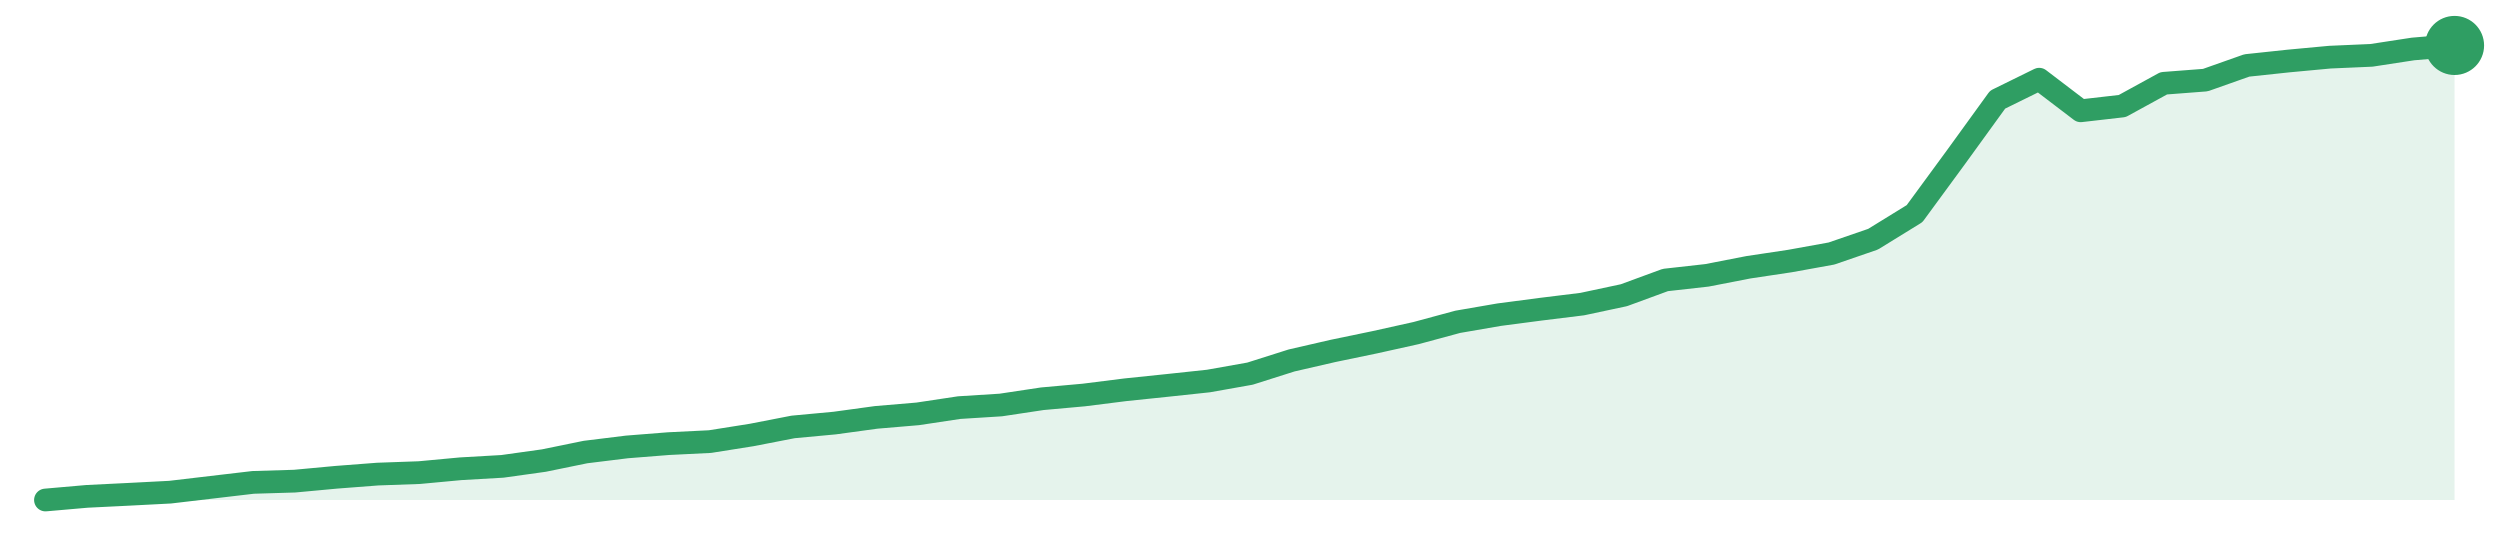
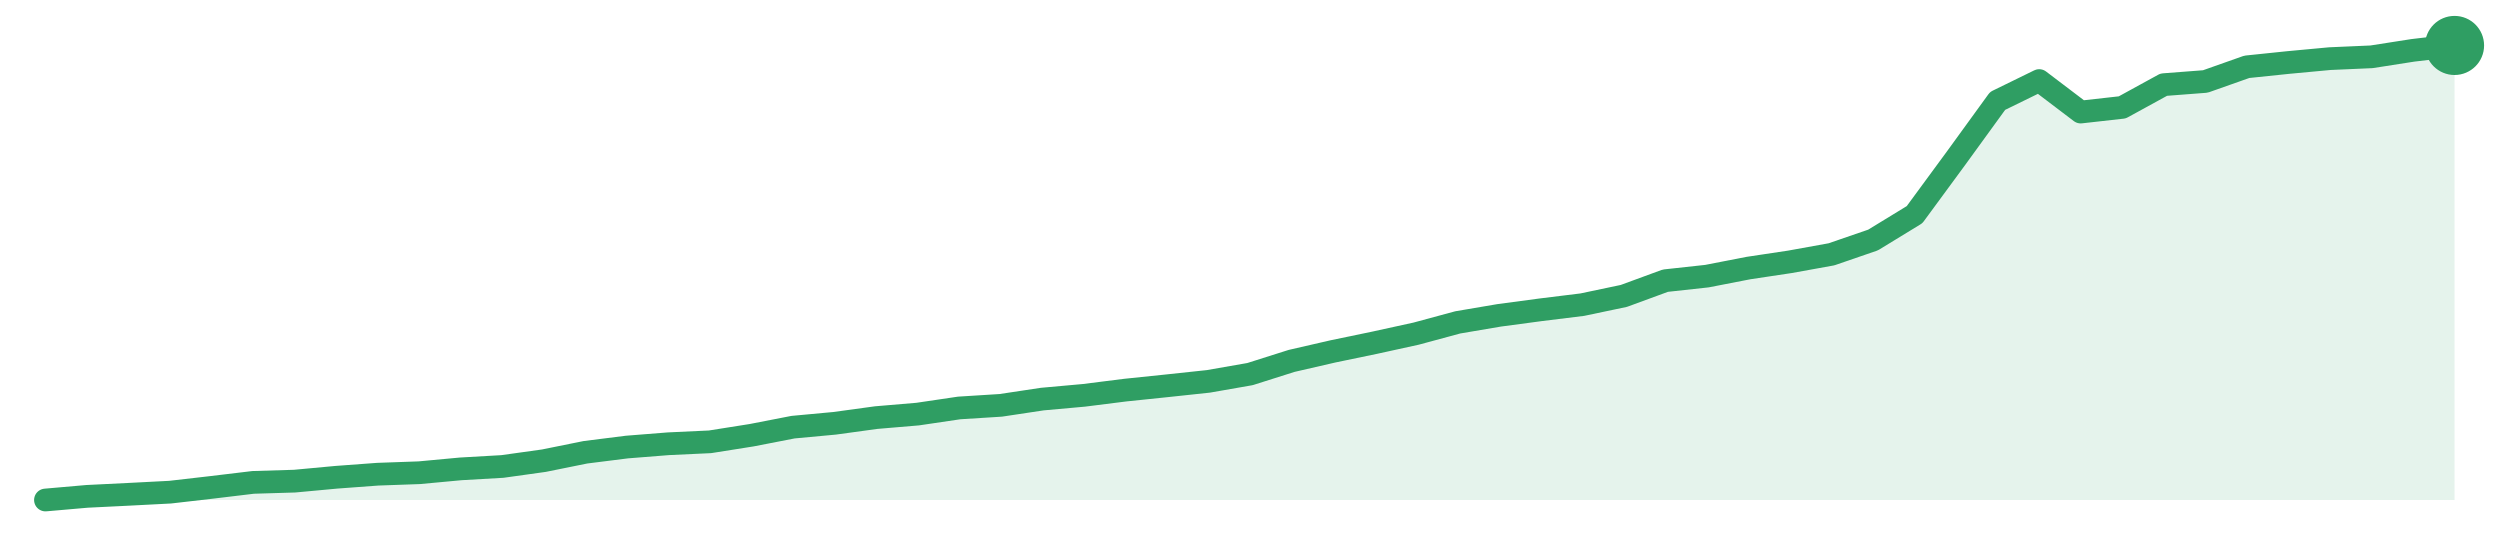
<svg xmlns="http://www.w3.org/2000/svg" width="220" height="48" viewBox="0 0 220 48" role="img" aria-label="trend">
-   <path d="M4.0,44.0 L4.0,44.0 L7.66,43.68 L11.31,43.5 L14.97,43.31 L18.62,42.88 L22.28,42.45 L25.93,42.34 L29.59,42.0 L33.24,41.72 L36.9,41.59 L40.55,41.25 L44.21,41.04 L47.86,40.53 L51.52,39.78 L55.17,39.33 L58.83,39.04 L62.48,38.86 L66.14,38.28 L69.79,37.57 L73.45,37.23 L77.1,36.73 L80.76,36.42 L84.41,35.87 L88.07,35.64 L91.72,35.09 L95.38,34.76 L99.03,34.3 L102.69,33.92 L106.34,33.53 L110.0,32.88 L113.66,31.72 L117.31,30.88 L120.97,30.12 L124.62,29.31 L128.28,28.32 L131.93,27.69 L135.59,27.21 L139.24,26.76 L142.9,25.98 L146.55,24.64 L150.21,24.23 L153.86,23.52 L157.52,22.97 L161.17,22.31 L164.83,21.05 L168.48,18.8 L172.14,13.81 L175.79,8.77 L179.45,6.97 L183.1,9.75 L186.76,9.33 L190.41,7.33 L194.07,7.05 L197.72,5.76 L201.38,5.37 L205.03,5.03 L208.69,4.87 L212.34,4.31 L216.0,4.0 L216.0,44.0 Z" fill="#2f9e631f" />
-   <path d="M4.0,44.0 L7.66,43.68 L11.31,43.5 L14.97,43.31 L18.62,42.88 L22.28,42.45 L25.93,42.34 L29.59,42.0 L33.24,41.72 L36.9,41.59 L40.55,41.25 L44.21,41.04 L47.86,40.53 L51.52,39.78 L55.17,39.33 L58.83,39.04 L62.48,38.86 L66.14,38.28 L69.79,37.57 L73.45,37.23 L77.1,36.73 L80.76,36.42 L84.41,35.87 L88.07,35.64 L91.72,35.09 L95.38,34.76 L99.03,34.3 L102.69,33.92 L106.34,33.53 L110.0,32.88 L113.66,31.72 L117.31,30.88 L120.97,30.12 L124.62,29.31 L128.28,28.32 L131.93,27.69 L135.59,27.21 L139.24,26.76 L142.9,25.98 L146.55,24.64 L150.21,24.23 L153.86,23.52 L157.52,22.97 L161.17,22.31 L164.83,21.05 L168.48,18.8 L172.14,13.81 L175.79,8.77 L179.45,6.97 L183.1,9.75 L186.76,9.33 L190.41,7.33 L194.07,7.05 L197.72,5.76 L201.38,5.37 L205.03,5.03 L208.69,4.87 L212.34,4.31 L216.0,4.0" fill="none" stroke="#2f9e63" stroke-width="2" stroke-linejoin="round" stroke-linecap="round" />
+   <path d="M4.0,44.0 L4.0,44.0 L7.66,43.68 L11.31,43.5 L14.97,43.31 L18.62,42.89 L22.28,42.45 L25.93,42.34 L29.59,42.0 L33.24,41.73 L36.9,41.6 L40.55,41.26 L44.21,41.05 L47.86,40.54 L51.52,39.8 L55.17,39.34 L58.83,39.05 L62.48,38.88 L66.14,38.3 L69.79,37.59 L73.45,37.25 L77.1,36.75 L80.76,36.44 L84.41,35.9 L88.07,35.67 L91.72,35.12 L95.38,34.79 L99.03,34.33 L102.69,33.95 L106.34,33.56 L110.0,32.92 L113.66,31.76 L117.31,30.92 L120.97,30.16 L124.62,29.36 L128.28,28.37 L131.93,27.75 L135.59,27.26 L139.24,26.81 L142.9,26.04 L146.55,24.7 L150.21,24.3 L153.86,23.59 L157.52,23.04 L161.17,22.38 L164.83,21.12 L168.48,18.89 L172.14,13.91 L175.79,8.88 L179.45,7.09 L183.1,9.86 L186.76,9.45 L190.41,7.45 L194.07,7.17 L197.72,5.88 L201.38,5.5 L205.03,5.16 L208.69,5.0 L212.34,4.43 L216.0,4.0 L216.0,44.0 Z" fill="#2f9e631f" />
+   <path d="M4.0,44.0 L7.66,43.68 L11.31,43.5 L14.97,43.31 L18.62,42.89 L22.28,42.45 L25.93,42.34 L29.59,42.0 L33.24,41.73 L36.9,41.6 L40.55,41.26 L44.21,41.05 L47.86,40.54 L51.52,39.8 L55.17,39.34 L58.83,39.05 L62.48,38.88 L66.14,38.3 L69.79,37.59 L73.45,37.25 L77.1,36.75 L80.76,36.44 L84.41,35.9 L88.07,35.67 L91.72,35.12 L95.38,34.79 L99.03,34.33 L102.69,33.95 L106.34,33.56 L110.0,32.92 L113.66,31.76 L117.31,30.92 L120.97,30.16 L124.62,29.36 L128.28,28.37 L131.93,27.75 L135.59,27.26 L139.24,26.81 L142.9,26.04 L146.55,24.7 L150.21,24.3 L153.86,23.59 L157.52,23.04 L161.17,22.38 L164.83,21.12 L168.48,18.89 L172.14,13.91 L175.79,8.88 L179.45,7.09 L183.1,9.86 L186.76,9.45 L190.41,7.45 L194.07,7.17 L197.72,5.88 L201.38,5.5 L205.03,5.16 L208.69,5.0 L212.34,4.43 L216.0,4.0" fill="none" stroke="#2f9e63" stroke-width="2" stroke-linejoin="round" stroke-linecap="round" />
  <circle cx="216.0" cy="4.0" r="2.6" fill="#2f9e63" />
</svg>
